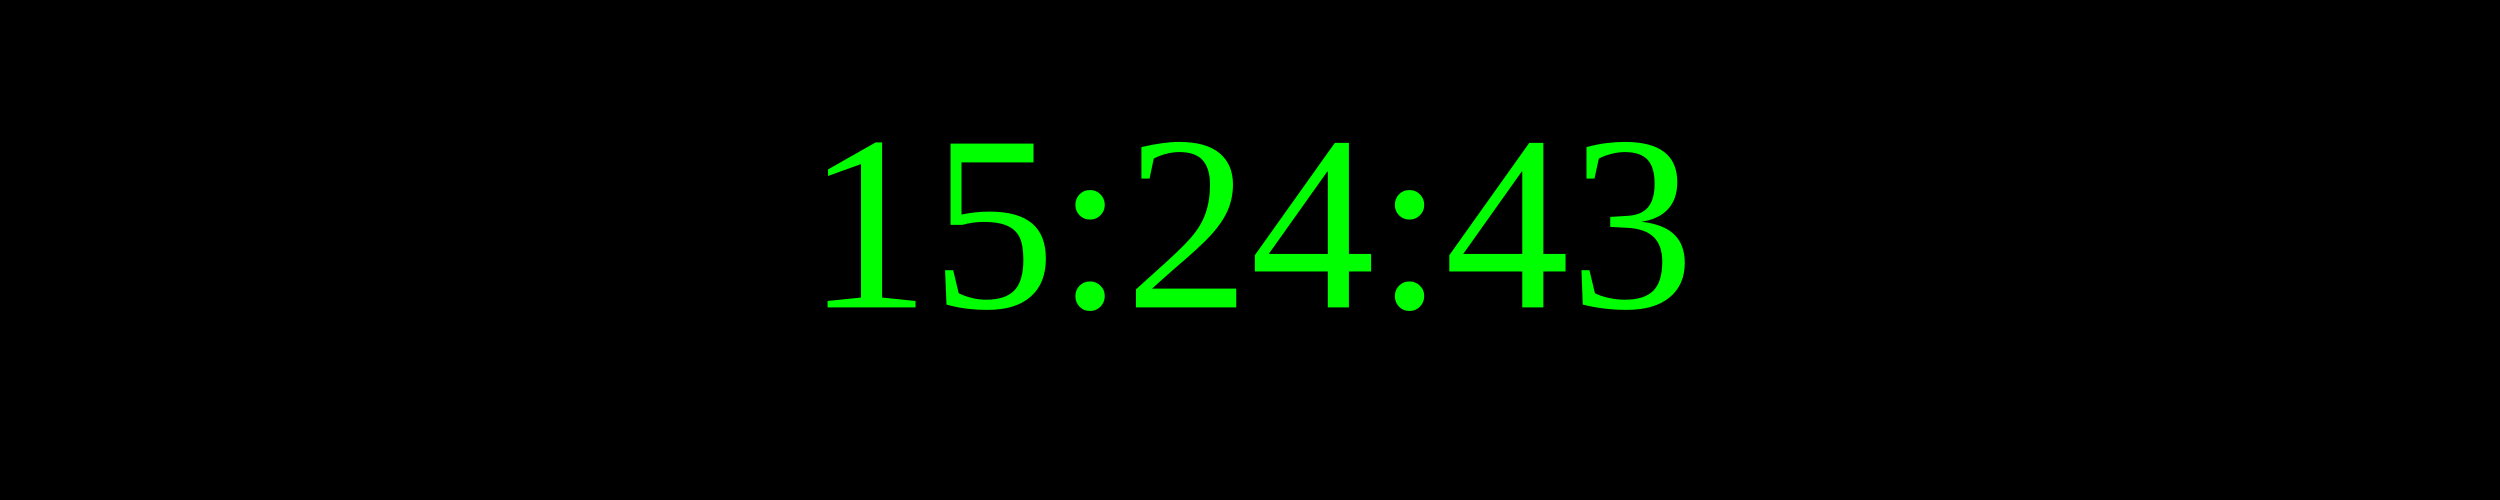
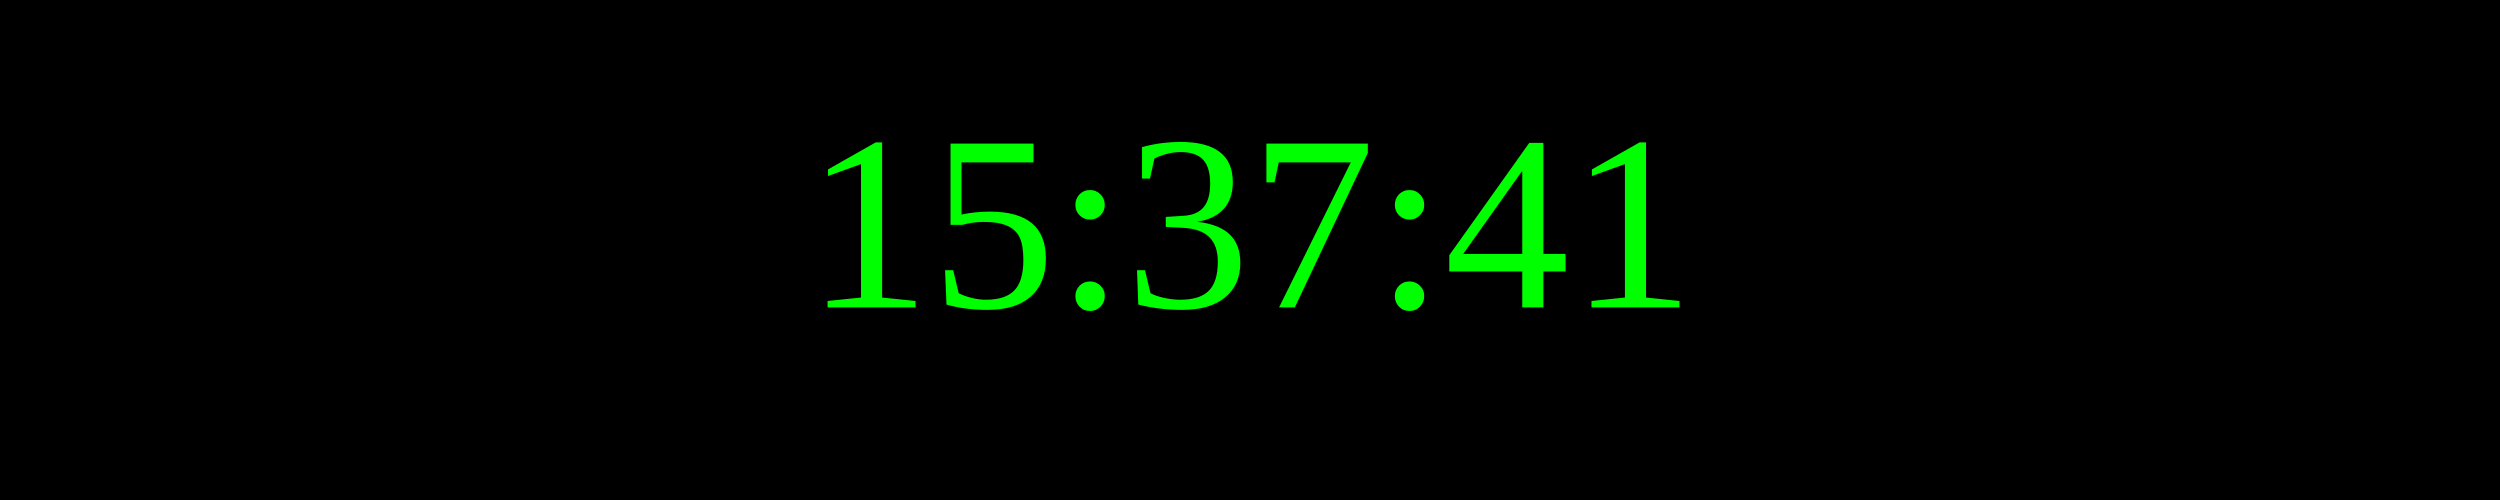
<svg xmlns="http://www.w3.org/2000/svg" width="250" height="50">
  <rect width="100%" height="100%" fill="black" />
  <text x="50%" y="50%" font-size="25" fill="lime" text-anchor="middle" dominant-baseline="middle">
- 15:24:43
+ 15:37:41
</text>
</svg>
